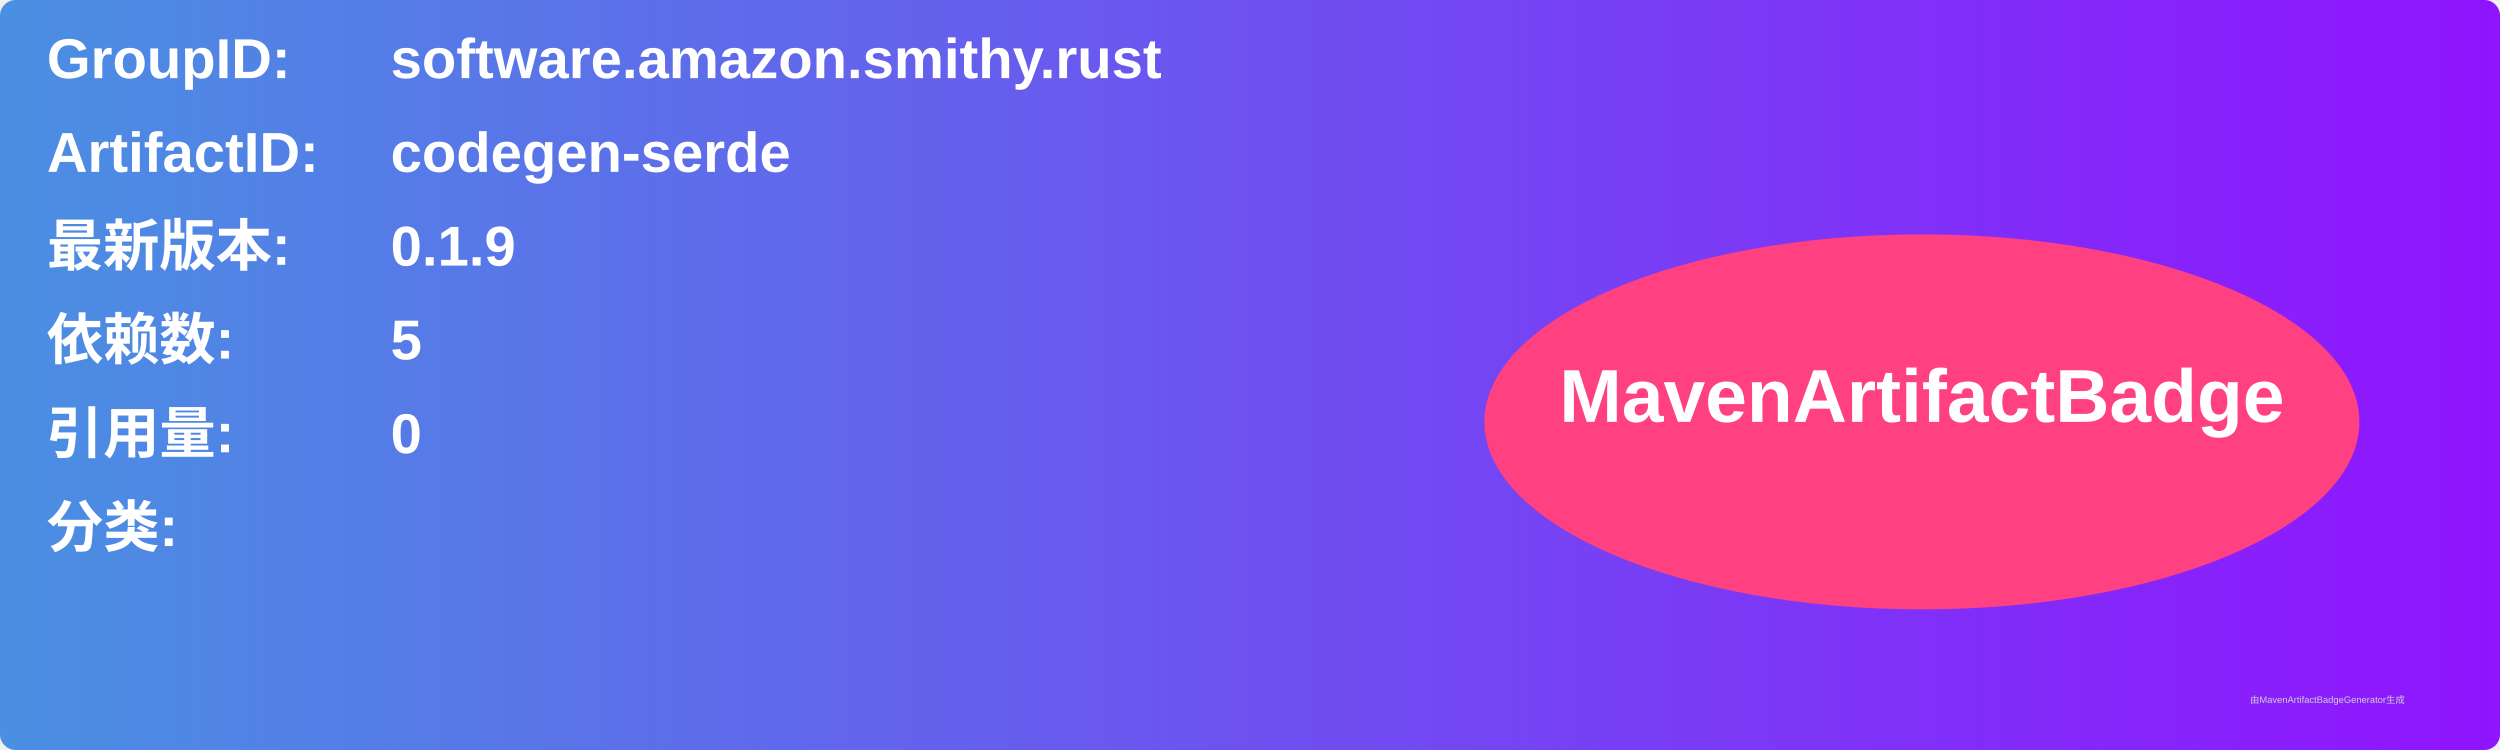
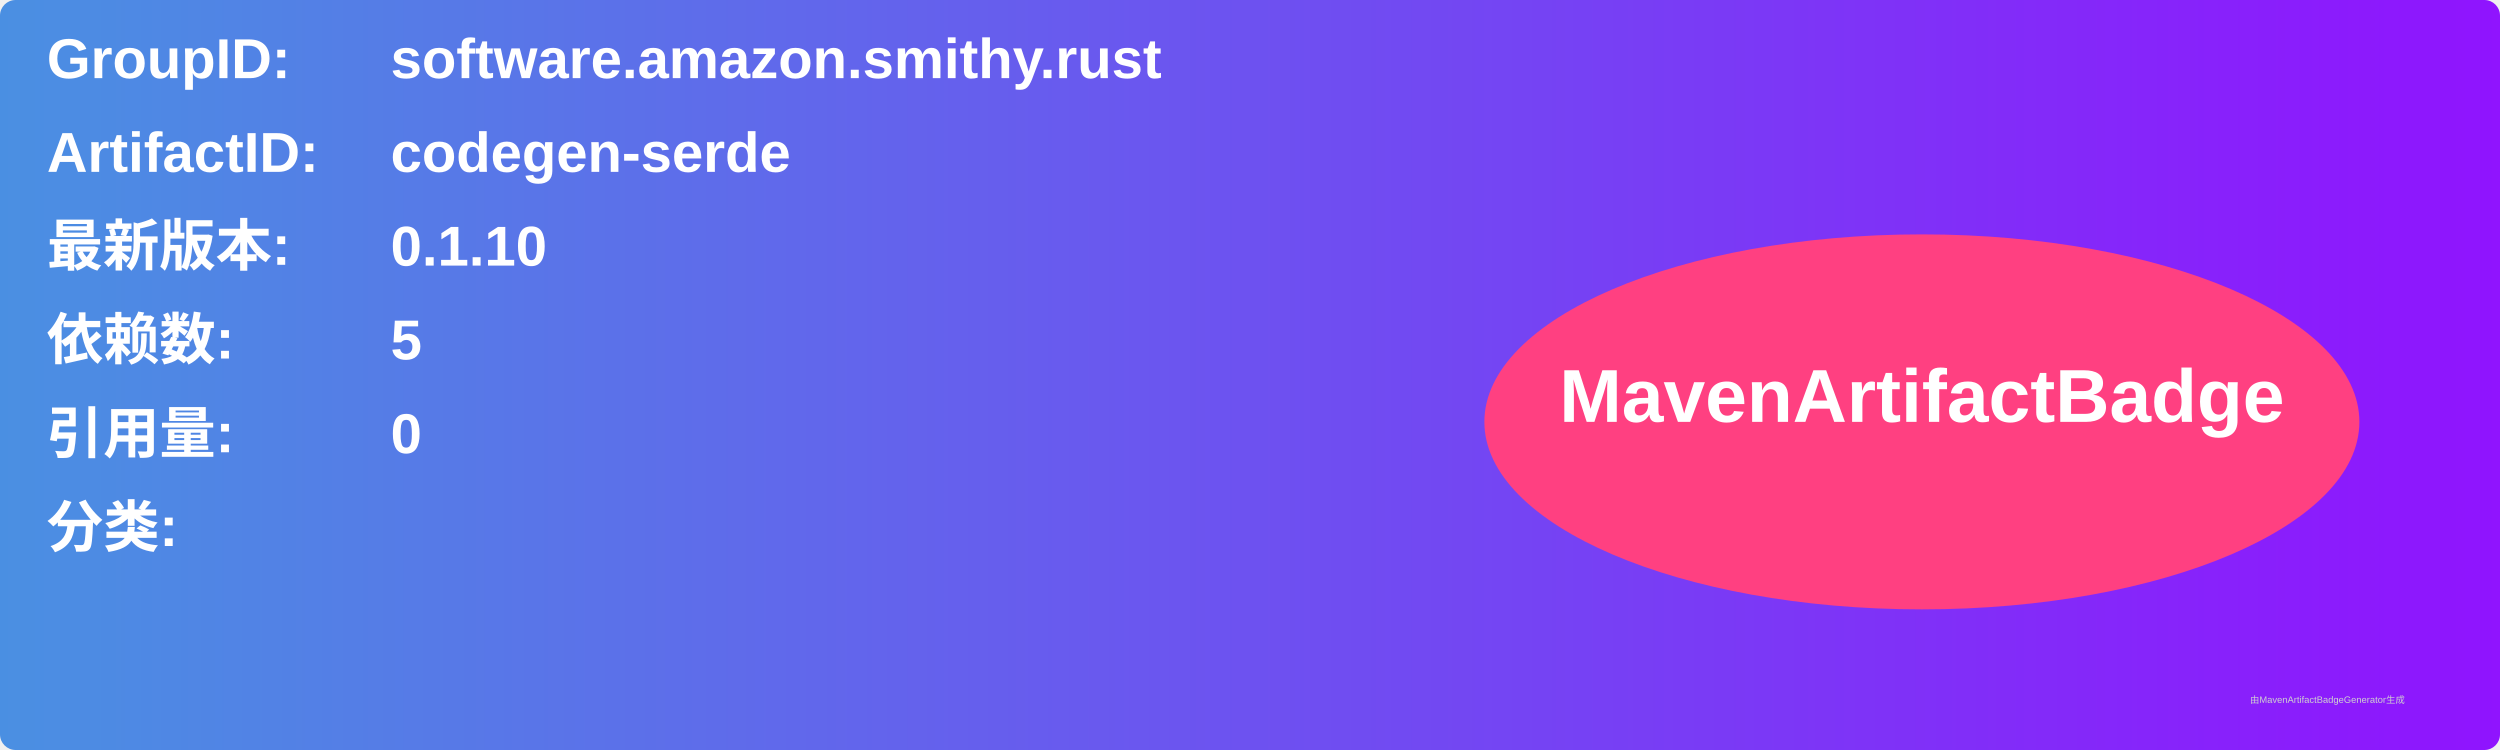
<svg xmlns="http://www.w3.org/2000/svg" width="800" height="240" viewBox="0 0 800 240">
  <linearGradient id="grad" x1="0%" y1="0%" x2="100%" y2="0%">
    <stop offset="0%" stop-color="#4a90e2" />
    <stop offset="100%" stop-color="#9013fe" />
  </linearGradient>
  <rect width="100%" height="100%" rx="5" ry="5" fill="url(#grad)" />
  <g transform="translate(15, 15)">
    <text x="0" y="10" font-family="Arial" font-size="18" fill="white" font-weight="bold" width="260">GroupID:</text>
    <text x="110" y="10" font-family="Arial" font-size="18" fill="white" font-weight="bold" width="460">software.amazon.smithy.rust</text>
    <text x="0" y="40" font-family="Arial" font-size="18" fill="white" font-weight="bold" width="260">ArtifactID:</text>
    <text x="110" y="40" font-family="Arial" font-size="18" fill="white" font-weight="bold" width="460">codegen-serde</text>
    <text x="0" y="70" font-family="Arial" font-size="18" fill="white" font-weight="bold">最新版本:</text>
    <text x="110" y="70" font-family="Arial" font-size="18" fill="white" font-weight="bold">
-       <tspan font-weight="bold">0.1.9</tspan>
+       <tspan font-weight="bold">0.1.10</tspan>
    </text>
    <text x="0" y="100" font-family="Arial" font-size="18" fill="white" font-weight="bold">依赖数: </text>
    <text x="110" y="100" font-family="Arial" font-size="18" fill="white">
      <tspan font-weight="bold">5</tspan>
    </text>
    <text x="0" y="130" font-family="Arial" font-size="18" fill="white" font-weight="bold">引用量: </text>
    <text x="110" y="130" font-family="Arial" font-size="18" fill="white">
      <tspan font-weight="bold">0</tspan>
    </text>
    <text x="0" y="160" font-family="Arial" font-size="18" fill="white" font-weight="bold">分类:</text>
    <text x="10" y="190" font-family="Arial" font-size="10" fill="white">
      <tspan font-weight="bold" />
    </text>
    <ellipse cx="600" cy="120" rx="140" ry="60" fill="#ff4081" />
    <text x="600" y="120" text-anchor="middle" font-family="Arial" font-size="24" fill="white" font-weight="bold">MavenArtifactBadge</text>
  </g>
  <text x="720" y="225" font-family="Arial" font-size="3" fill="#d0d0d0">由MavenArtifactBadgeGenerator生成</text>
</svg>
